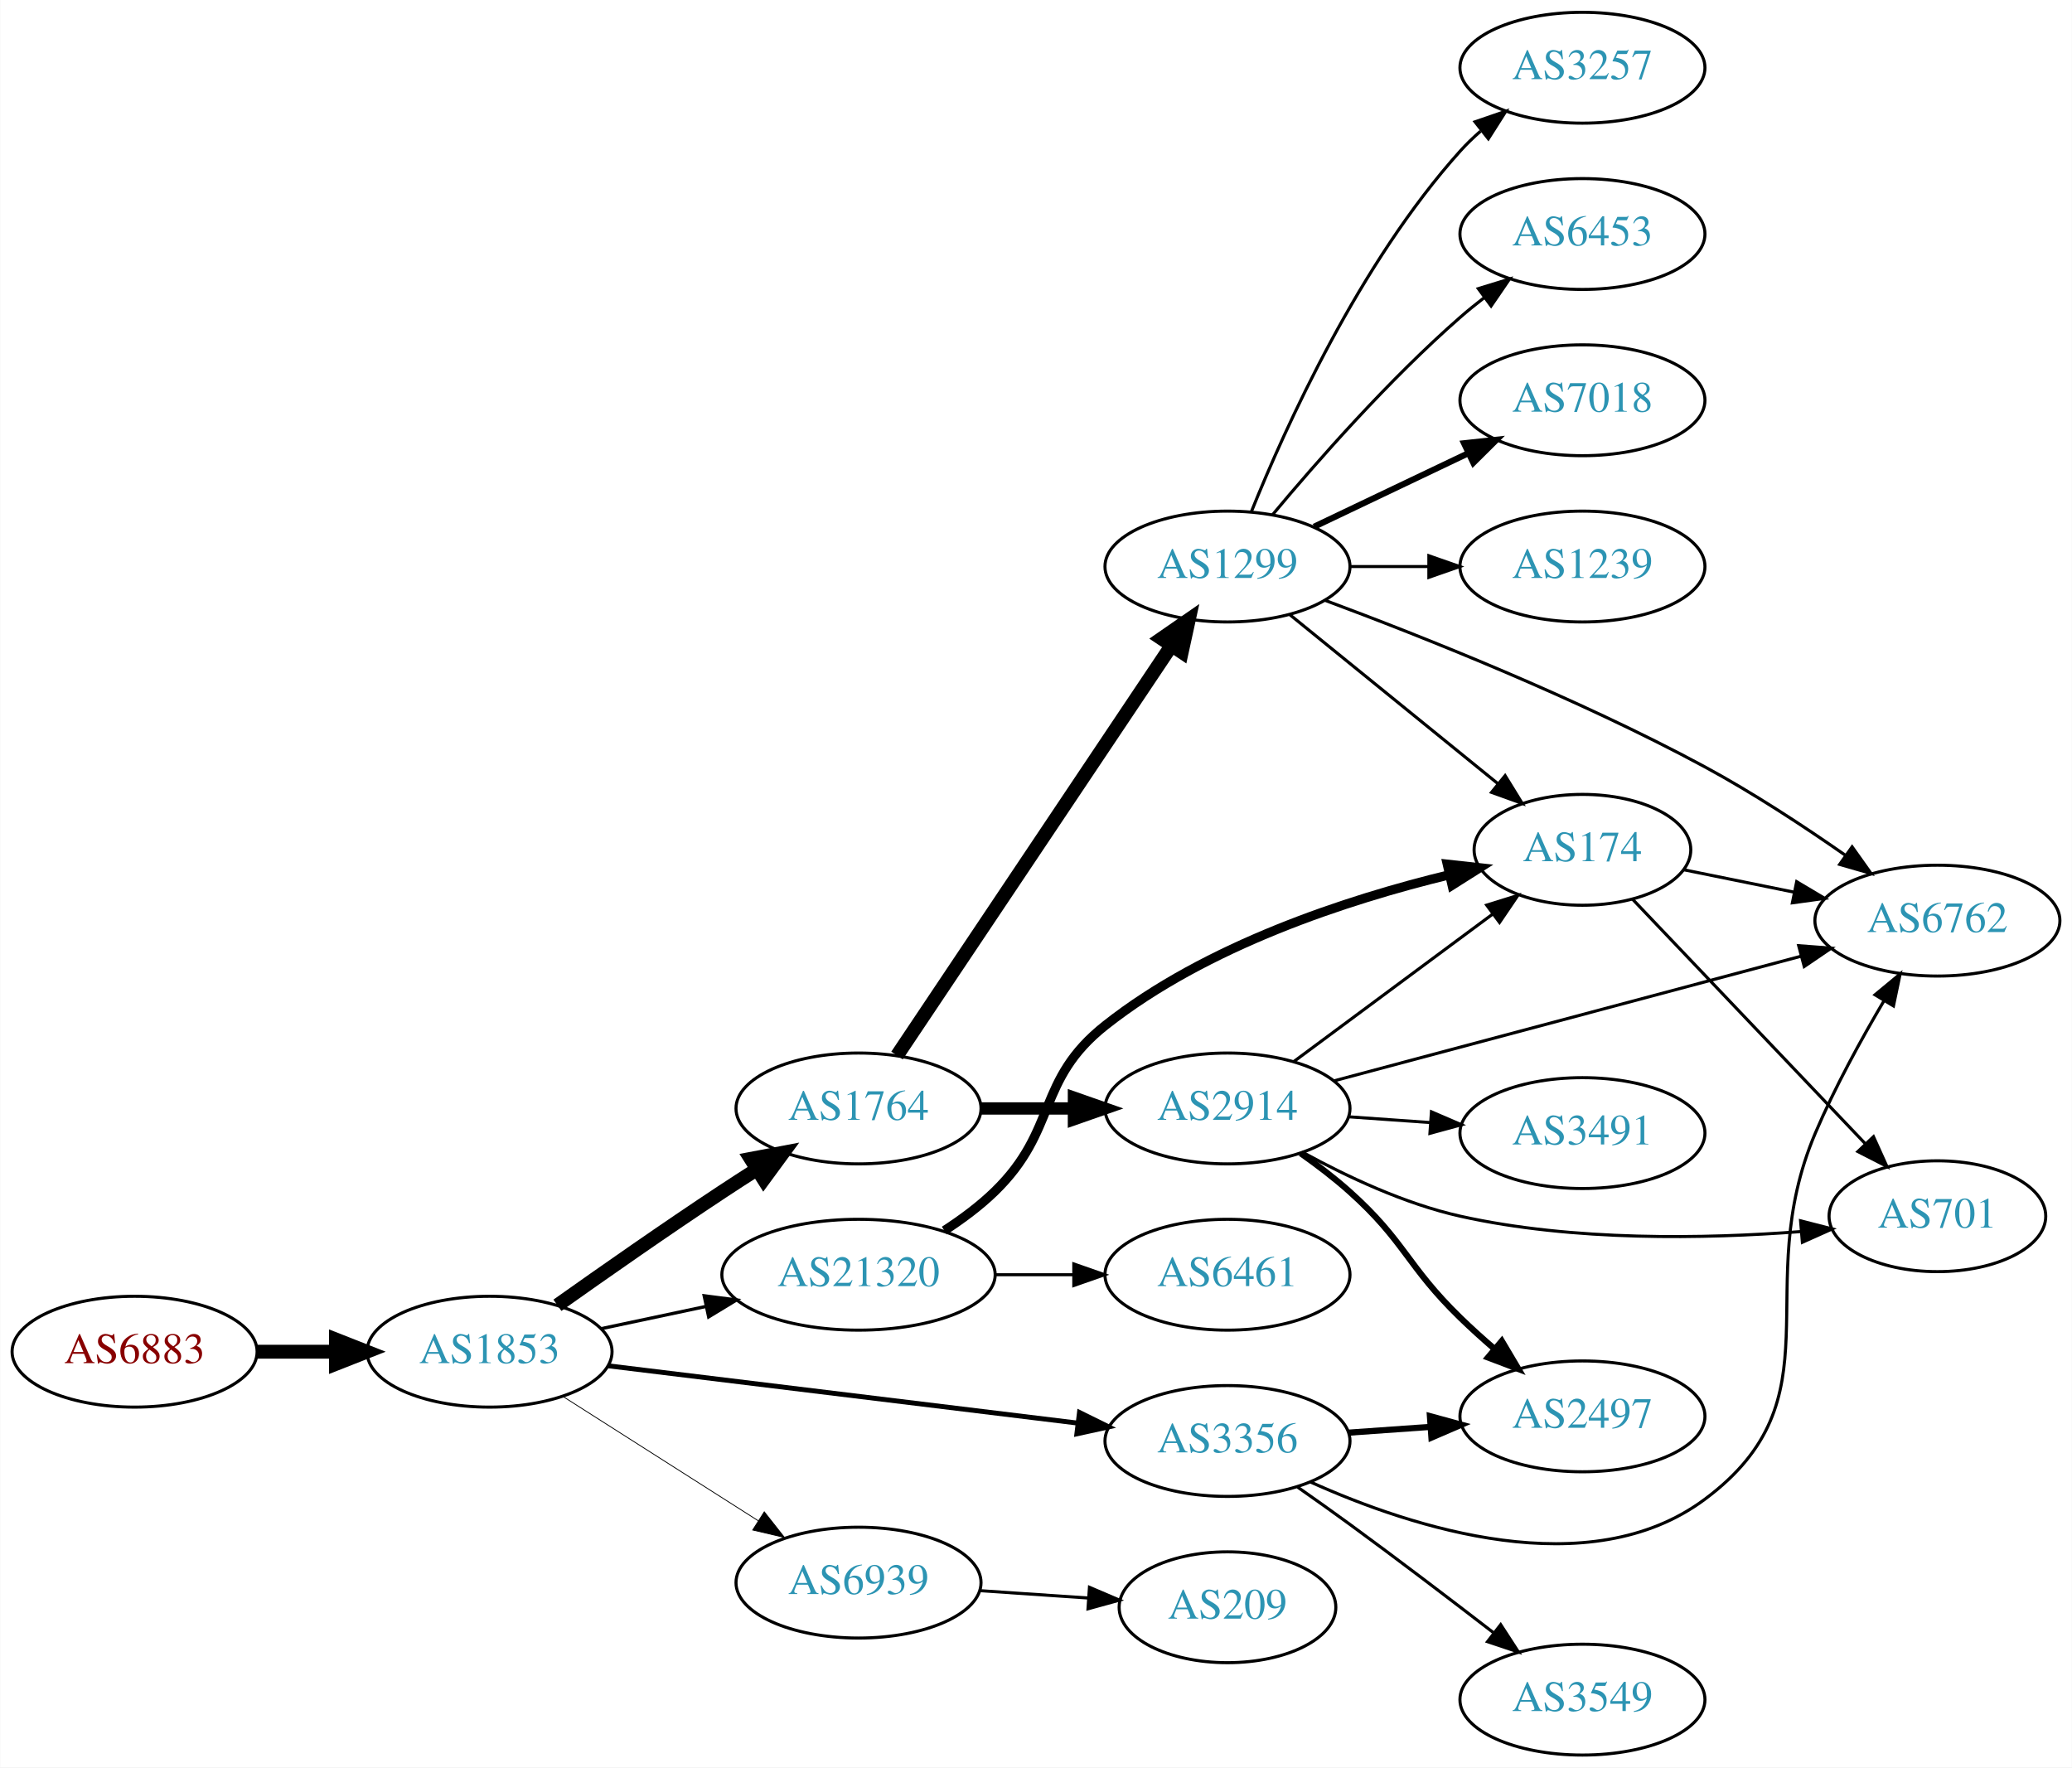
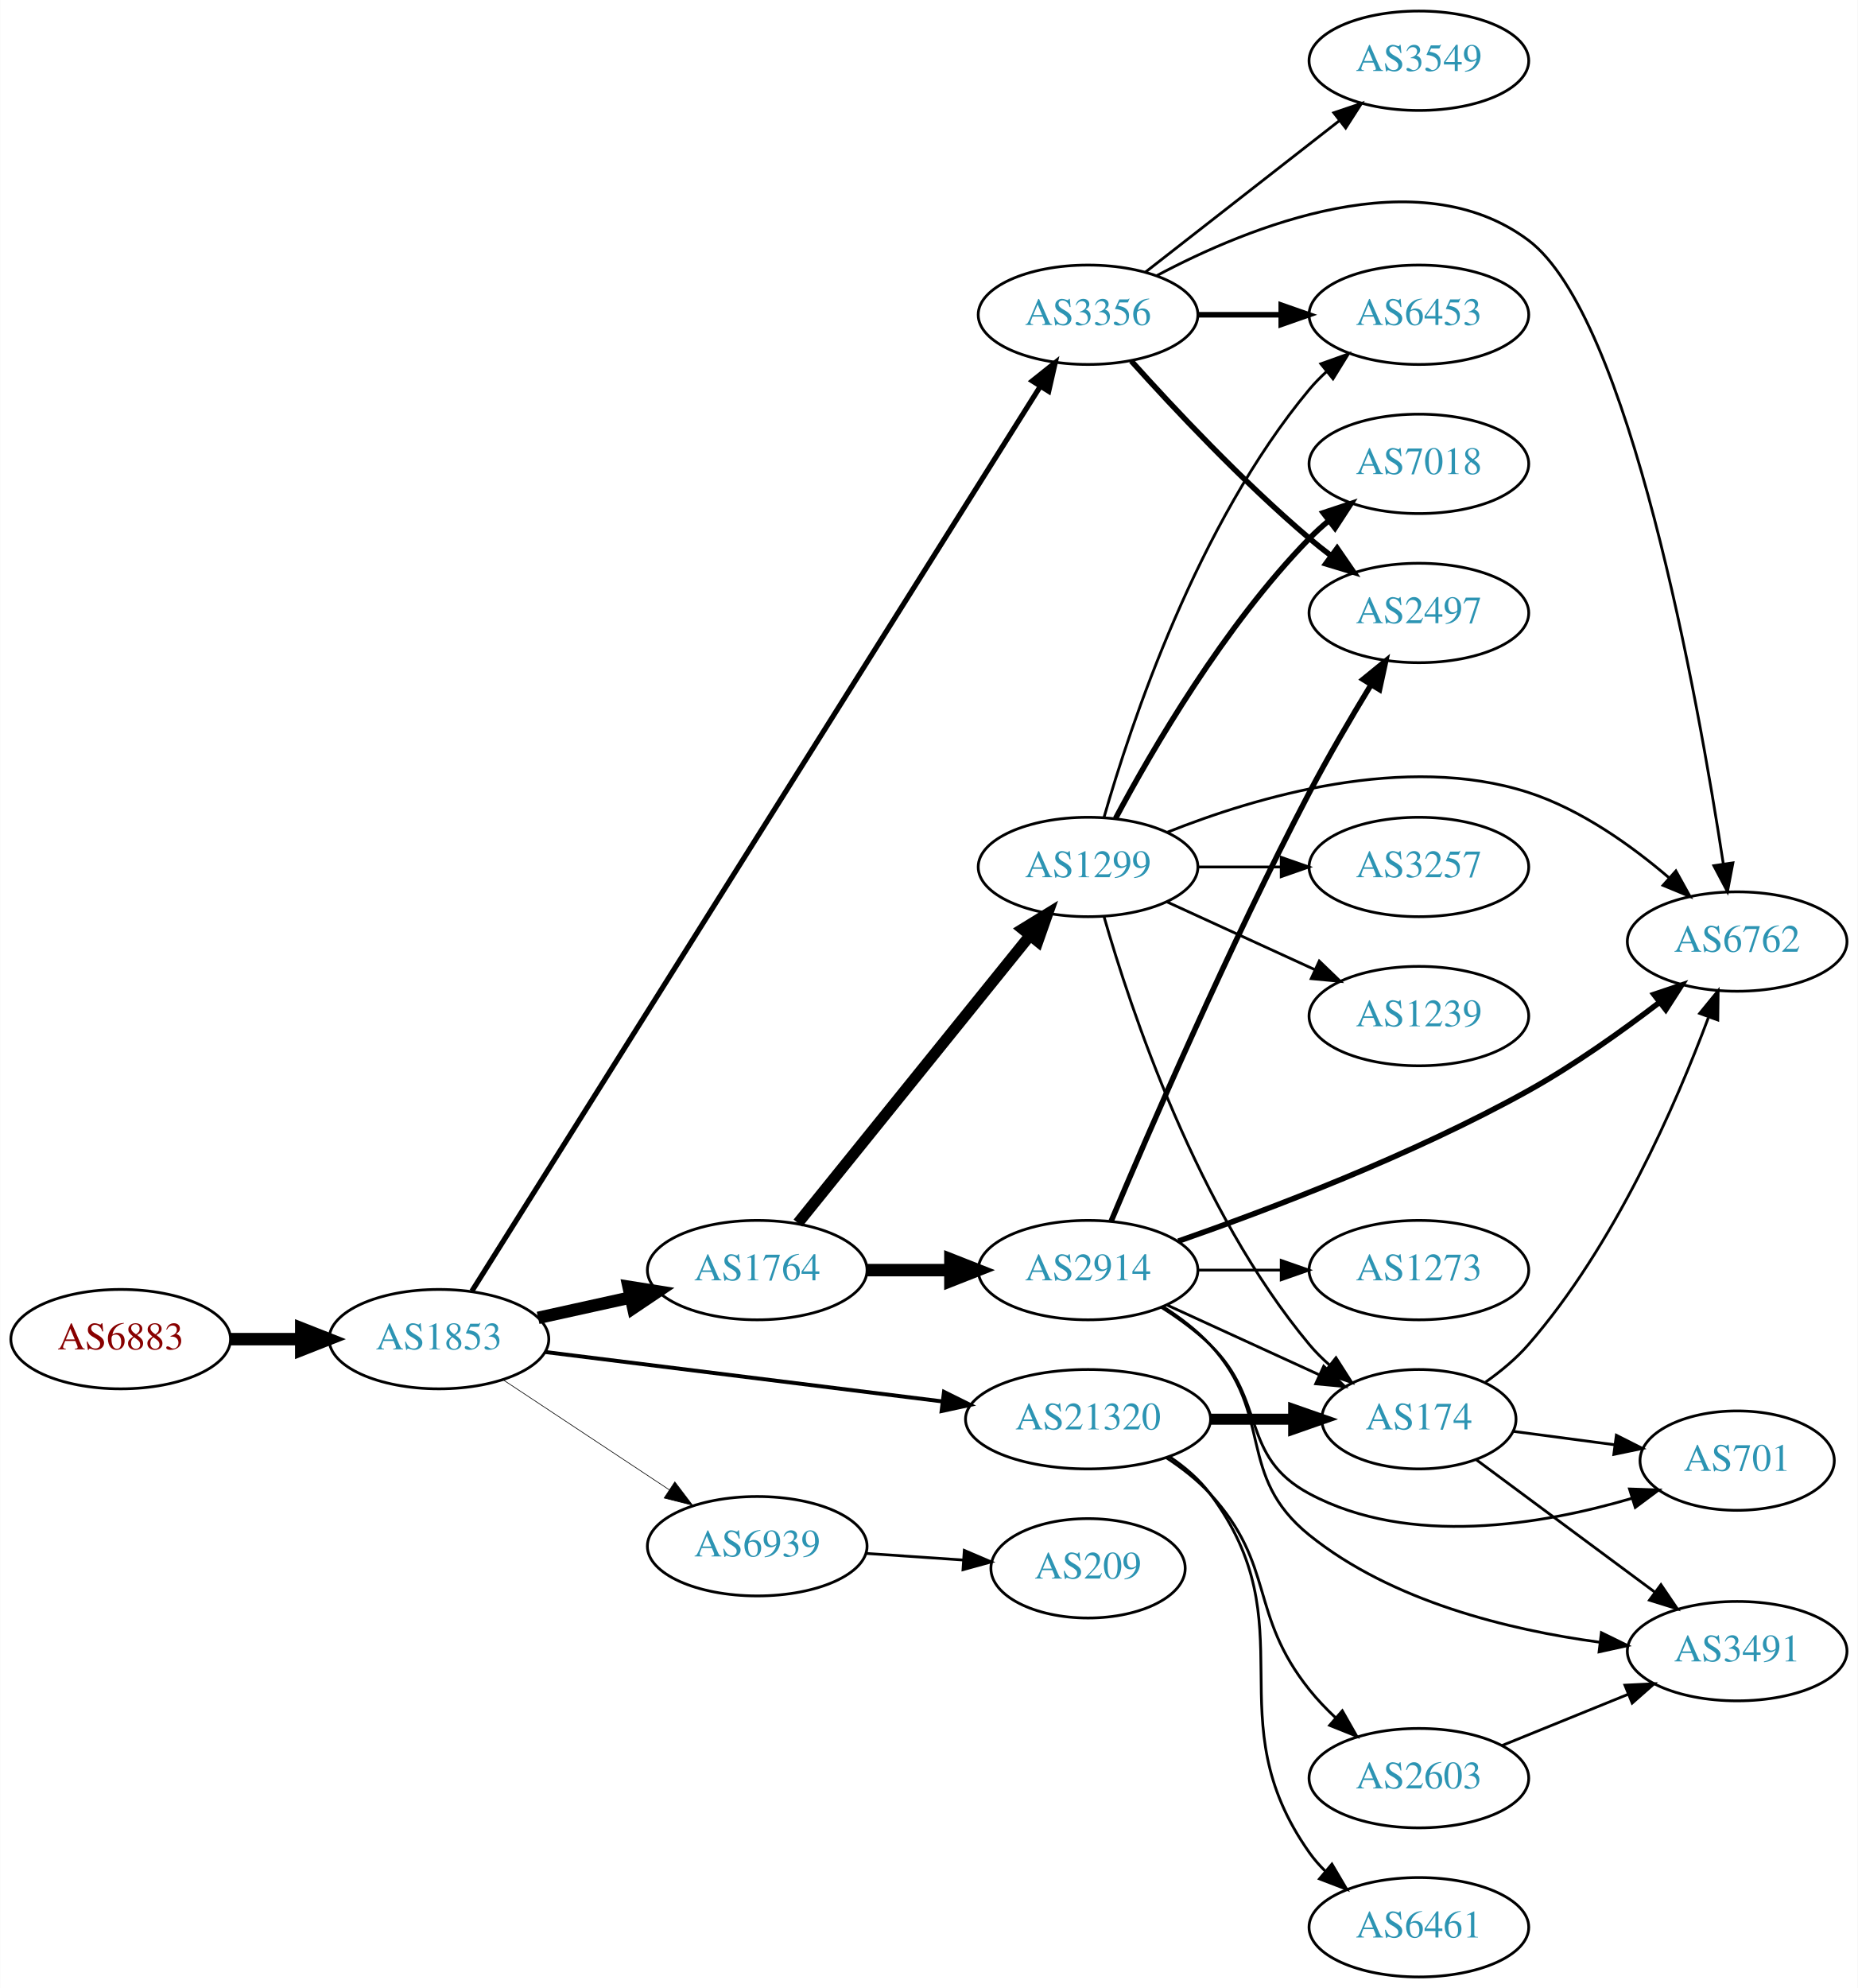
- <svg xmlns="http://www.w3.org/2000/svg" xmlns:xlink="http://www.w3.org/1999/xlink" width="673pt" height="574pt" viewBox="0.00 0.00 672.86 574.00">
-   <g id="graph0" class="graph" transform="scale(1 1) rotate(0) translate(4 570)">
-     <polygon fill="white" stroke="none" points="-4,4 -4,-570 668.857,-570 668.857,4 -4,4" />
+ <svg xmlns="http://www.w3.org/2000/svg" xmlns:xlink="http://www.w3.org/1999/xlink" width="673pt" height="720pt" viewBox="0.00 0.00 672.86 720.00">
+   <g id="graph0" class="graph" transform="scale(1 1) rotate(0) translate(4 716)">
+     <polygon fill="white" stroke="none" points="-4,4 -4,-716 668.857,-716 668.857,4 -4,4" />
    <g id="node1" class="node">
      <g id="a_node1">
        <a xlink:href="/asn/6883" xlink:title="AS6883 ~ Parlamentsdirektion [AT]">
-           <ellipse fill="#ffffff" stroke="black" cx="39.647" cy="-131" rx="39.794" ry="18" />
-           <text text-anchor="middle" x="39.647" y="-127.3" font-family="Times,serif" font-size="14.00" fill="#880000">AS6883</text>
+           <ellipse fill="#ffffff" stroke="black" cx="39.647" cy="-231" rx="39.794" ry="18" />
+           <text text-anchor="middle" x="39.647" y="-227.3" font-family="Times,serif" font-size="14.00" fill="#880000">AS6883</text>
        </a>
      </g>
    </g>
    <g id="node2" class="node">
      <g id="a_node2">
        <a xlink:href="/asn/1853" xlink:title="AS1853 ~ ACOnet Backbone [AT]">
-           <ellipse fill="#ffffff" stroke="black" cx="154.939" cy="-131" rx="39.794" ry="18" />
-           <text text-anchor="middle" x="154.939" y="-127.3" font-family="Times,serif" font-size="14.00" fill="#2c94b3">AS1853</text>
+           <ellipse fill="#ffffff" stroke="black" cx="154.939" cy="-231" rx="39.794" ry="18" />
+           <text text-anchor="middle" x="154.939" y="-227.3" font-family="Times,serif" font-size="14.00" fill="#2c94b3">AS1853</text>
        </a>
      </g>
    </g>
    <g id="edge1" class="edge">
-       <path fill="none" stroke="black" stroke-width="4.5" d="M79.319,-131C87.522,-131 96.286,-131 104.818,-131" />
-       <polygon fill="black" stroke="black" stroke-width="4.5" points="105.057,-134.938 115.057,-131 105.057,-127.063 105.057,-134.938" />
+       <path fill="none" stroke="black" stroke-width="4.5" d="M79.319,-231C87.522,-231 96.286,-231 104.818,-231" />
+       <polygon fill="black" stroke="black" stroke-width="4.5" points="105.057,-234.938 115.057,-231 105.057,-227.063 105.057,-234.938" />
    </g>
    <g id="node3" class="node">
      <g id="a_node3">
        <a xlink:href="/asn/1764" xlink:title="AS1764 ~ NEXTLAYER-AS [AT]">
-           <ellipse fill="#ffffff" stroke="black" cx="274.782" cy="-210" rx="39.794" ry="18" />
-           <text text-anchor="middle" x="274.782" y="-206.3" font-family="Times,serif" font-size="14.00" fill="#2c94b3">AS1764</text>
+           <ellipse fill="#ffffff" stroke="black" cx="270.232" cy="-256" rx="39.794" ry="18" />
+           <text text-anchor="middle" x="270.232" y="-252.3" font-family="Times,serif" font-size="14.00" fill="#2c94b3">AS1764</text>
        </a>
      </g>
    </g>
    <g id="edge2" class="edge">
-       <path fill="none" stroke="black" stroke-width="4.5" d="M176.983,-146.077C191.833,-156.613 212.265,-170.904 230.586,-183 234.156,-185.357 237.919,-187.788 241.675,-190.18" />
-       <polygon fill="black" stroke="black" stroke-width="4.5" points="239.773,-193.635 250.332,-195.638 243.973,-186.973 239.773,-193.635" />
+       <path fill="none" stroke="black" stroke-width="4.5" d="M190.856,-238.705C201.408,-241.033 213.147,-243.624 224.26,-246.076" />
+       <polygon fill="black" stroke="black" stroke-width="4.5" points="223.623,-249.968 234.237,-248.278 225.32,-242.278 223.623,-249.968" />
    </g>
    <g id="node4" class="node">
      <g id="a_node4">
        <a xlink:href="/asn/3356" xlink:title="AS3356 ~ Level 3 Parent, LLC [US]">
-           <ellipse fill="#ffffff" stroke="black" cx="394.625" cy="-102" rx="39.794" ry="18" />
-           <text text-anchor="middle" x="394.625" y="-98.3" font-family="Times,serif" font-size="14.00" fill="#2c94b3">AS3356</text>
+           <ellipse fill="#ffffff" stroke="black" cx="390.075" cy="-602" rx="39.794" ry="18" />
+           <text text-anchor="middle" x="390.075" y="-598.3" font-family="Times,serif" font-size="14.00" fill="#2c94b3">AS3356</text>
        </a>
      </g>
    </g>
    <g id="edge3" class="edge">
-       <path fill="none" stroke="black" stroke-width="1.588" d="M193.339,-126.437C234.576,-121.405 301.021,-113.299 345.962,-107.815" />
-       <polygon fill="black" stroke="black" stroke-width="1.588" points="346.548,-111.27 356.051,-106.584 345.7,-104.321 346.548,-111.27" />
+       <path fill="none" stroke="black" stroke-width="1.895" d="M166.871,-248.396C204.349,-308.036 327.787,-504.469 372.618,-575.812" />
+       <polygon fill="black" stroke="black" stroke-width="1.895" points="369.883,-578.036 378.167,-584.641 375.809,-574.312 369.883,-578.036" />
    </g>
    <g id="node5" class="node">
      <g id="a_node5">
        <a xlink:href="/asn/21320" xlink:title="AS21320 ~ GEANT Vereniging [EU]">
-           <ellipse fill="#ffffff" stroke="black" cx="274.782" cy="-156" rx="44.393" ry="18" />
-           <text text-anchor="middle" x="274.782" y="-152.3" font-family="Times,serif" font-size="14.00" fill="#2c94b3">AS21320</text>
+           <ellipse fill="#ffffff" stroke="black" cx="390.075" cy="-202" rx="44.393" ry="18" />
+           <text text-anchor="middle" x="390.075" y="-198.3" font-family="Times,serif" font-size="14.00" fill="#2c94b3">AS21320</text>
        </a>
      </g>
    </g>
    <g id="edge4" class="edge">
-       <path fill="none" stroke="black" stroke-width="1.059" d="M191.296,-138.501C201.993,-140.77 213.93,-143.303 225.328,-145.721" />
-       <polygon fill="black" stroke="black" stroke-width="1.059" points="224.652,-149.155 235.16,-147.806 226.104,-142.307 224.652,-149.155" />
+       <path fill="none" stroke="black" stroke-width="1.421" d="M193.397,-226.341C232.363,-221.494 293.659,-213.869 337.257,-208.446" />
+       <polygon fill="black" stroke="black" stroke-width="1.421" points="337.889,-211.894 347.38,-207.186 337.025,-204.948 337.889,-211.894" />
    </g>
    <g id="node6" class="node">
      <g id="a_node6">
        <a xlink:href="/asn/6939" xlink:title="AS6939 ~ Hurricane Electric LLC [US]">
-           <ellipse fill="#ffffff" stroke="black" cx="274.782" cy="-56" rx="39.794" ry="18" />
-           <text text-anchor="middle" x="274.782" y="-52.3" font-family="Times,serif" font-size="14.00" fill="#2c94b3">AS6939</text>
+           <ellipse fill="#ffffff" stroke="black" cx="270.232" cy="-156" rx="39.794" ry="18" />
+           <text text-anchor="middle" x="270.232" y="-152.3" font-family="Times,serif" font-size="14.00" fill="#2c94b3">AS6939</text>
        </a>
      </g>
    </g>
    <g id="edge5" class="edge">
-       <path fill="none" stroke="black" stroke-width="0.265" d="M178.661,-116.539C196.721,-105.045 222.191,-88.835 242.23,-76.081" />
-       <polygon fill="black" stroke="black" stroke-width="0.265" points="244.171,-78.994 250.728,-70.672 240.413,-73.089 244.171,-78.994" />
+       <path fill="none" stroke="black" stroke-width="0.237" d="M178.052,-216.361C195.252,-204.975 219.32,-189.042 238.41,-176.405" />
+       <polygon fill="black" stroke="black" stroke-width="0.237" points="240.382,-179.297 246.788,-170.858 236.518,-173.46 240.382,-179.297" />
    </g>
    <g id="node7" class="node">
      <g id="a_node7">
-         <a xlink:href="/asn/1299" xlink:title="AS1299 ~ Telia Carrier [EU]">
-           <ellipse fill="#ffffff" stroke="black" cx="394.625" cy="-386" rx="39.794" ry="18" />
-           <text text-anchor="middle" x="394.625" y="-382.3" font-family="Times,serif" font-size="14.00" fill="#2c94b3">AS1299</text>
+         <a xlink:href="/asn/2914" xlink:title="AS2914 ~ NTT America, Inc. [US]">
+           <ellipse fill="#ffffff" stroke="black" cx="390.075" cy="-256" rx="39.794" ry="18" />
+           <text text-anchor="middle" x="390.075" y="-252.3" font-family="Times,serif" font-size="14.00" fill="#2c94b3">AS2914</text>
        </a>
      </g>
    </g>
    <g id="edge6" class="edge">
-       <path fill="none" stroke="black" stroke-width="4.5" d="M287.296,-227.196C308.065,-258.214 351.902,-323.687 376.305,-360.132" />
-       <polygon fill="black" stroke="black" stroke-width="4.5" points="373.229,-362.615 382.064,-368.734 379.772,-358.234 373.229,-362.615" />
+       <path fill="none" stroke="black" stroke-width="4.5" d="M310.145,-256C319.698,-256 330.048,-256 340.011,-256" />
+       <polygon fill="black" stroke="black" stroke-width="4.5" points="340.203,-259.938 350.203,-256 340.203,-252.063 340.203,-259.938" />
    </g>
    <g id="node8" class="node">
      <g id="a_node8">
-         <a xlink:href="/asn/2914" xlink:title="AS2914 ~ NTT America, Inc. [US]">
-           <ellipse fill="#ffffff" stroke="black" cx="394.625" cy="-210" rx="39.794" ry="18" />
-           <text text-anchor="middle" x="394.625" y="-206.3" font-family="Times,serif" font-size="14.00" fill="#2c94b3">AS2914</text>
+         <a xlink:href="/asn/1299" xlink:title="AS1299 ~ Telia Carrier [EU]">
+           <ellipse fill="#ffffff" stroke="black" cx="390.075" cy="-402" rx="39.794" ry="18" />
+           <text text-anchor="middle" x="390.075" y="-398.3" font-family="Times,serif" font-size="14.00" fill="#2c94b3">AS1299</text>
        </a>
      </g>
    </g>
    <g id="edge7" class="edge">
-       <path fill="none" stroke="black" stroke-width="4" d="M314.695,-210C324.248,-210 334.598,-210 344.56,-210" />
-       <polygon fill="black" stroke="black" stroke-width="4" points="344.753,-213.5 354.753,-210 344.753,-206.5 344.753,-213.5" />
+       <path fill="none" stroke="black" stroke-width="4.05" d="M284.981,-273.034C305.737,-298.749 345.182,-347.619 369.106,-377.26" />
+       <polygon fill="black" stroke="black" stroke-width="4.05" points="366.375,-379.519 375.414,-385.075 371.891,-375.067 366.375,-379.519" />
+     </g>
+     <g id="node10" class="node">
+       <g id="a_node10">
+         <a xlink:href="/asn/6762" xlink:title="AS6762 ~ TELECOM ITALIA SPARKLE S.p.A. [IT]">
+           <ellipse fill="#ffffff" stroke="black" cx="625.21" cy="-375" rx="39.794" ry="18" />
+           <text text-anchor="middle" x="625.21" y="-371.3" font-family="Times,serif" font-size="14.00" fill="#2c94b3">AS6762</text>
+         </a>
+       </g>
+     </g>
+     <g id="edge21" class="edge">
+       <path fill="none" stroke="black" d="M414.889,-616.133C448.359,-633.948 509.675,-658.853 549.564,-629 586.187,-601.591 610.987,-463.247 620.209,-403.05" />
+       <polygon fill="black" stroke="black" points="623.68,-403.501 621.701,-393.093 616.757,-402.464 623.68,-403.501" />
+     </g>
+     <g id="node14" class="node">
+       <g id="a_node14">
+         <a xlink:href="/asn/6453" xlink:title="AS6453 ~ TATA COMMUNICATIONS (AMERICA) INC [US]">
+           <ellipse fill="#ffffff" stroke="black" cx="509.918" cy="-602" rx="39.794" ry="18" />
+           <text text-anchor="middle" x="509.918" y="-598.3" font-family="Times,serif" font-size="14.00" fill="#2c94b3">AS6453</text>
+         </a>
+       </g>
+     </g>
+     <g id="edge20" class="edge">
+       <path fill="none" stroke="black" stroke-width="2" d="M429.988,-602C439.541,-602 449.891,-602 459.853,-602" />
+       <polygon fill="black" stroke="black" stroke-width="2" points="460.046,-605.5 470.046,-602 460.046,-598.5 460.046,-605.5" />
+     </g>
+     <g id="node16" class="node">
+       <g id="a_node16">
+         <a xlink:href="/asn/2497" xlink:title="AS2497 ~ Internet Initiative Japan Inc. [JP]">
+           <ellipse fill="#ffffff" stroke="black" cx="509.918" cy="-494" rx="39.794" ry="18" />
+           <text text-anchor="middle" x="509.918" y="-490.3" font-family="Times,serif" font-size="14.00" fill="#2c94b3">AS2497</text>
+         </a>
+       </g>
+     </g>
+     <g id="edge22" class="edge">
+       <path fill="none" stroke="black" stroke-width="2" d="M405.721,-585.275C421.022,-568.235 446.119,-541.477 470.271,-521 472.768,-518.883 475.429,-516.768 478.14,-514.707" />
+       <polygon fill="black" stroke="black" stroke-width="2" points="480.306,-517.459 486.316,-508.734 476.177,-511.806 480.306,-517.459" />
+     </g>
+     <g id="node19" class="node">
+       <g id="a_node19">
+         <a xlink:href="/asn/3549" xlink:title="AS3549 ~ Level 3 Parent, LLC [US]">
+           <ellipse fill="#ffffff" stroke="black" cx="509.918" cy="-694" rx="39.794" ry="18" />
+           <text text-anchor="middle" x="509.918" y="-690.3" font-family="Times,serif" font-size="14.00" fill="#2c94b3">AS3549</text>
+         </a>
+       </g>
+     </g>
+     <g id="edge23" class="edge">
+       <path fill="none" stroke="black" d="M410.799,-617.399C430.003,-632.391 459.374,-655.321 480.978,-672.188" />
+       <polygon fill="black" stroke="black" points="479.093,-675.156 489.129,-678.551 483.4,-669.638 479.093,-675.156" />
    </g>
    <g id="node12" class="node">
      <g id="a_node12">
-         <a xlink:href="/asn/6762" xlink:title="AS6762 ~ TELECOM ITALIA SPARKLE S.p.A. [IT]">
-           <ellipse fill="#ffffff" stroke="black" cx="625.21" cy="-271" rx="39.794" ry="18" />
-           <text text-anchor="middle" x="625.21" y="-267.3" font-family="Times,serif" font-size="14.00" fill="#2c94b3">AS6762</text>
-         </a>
-       </g>
-     </g>
-     <g id="edge20" class="edge">
-       <path fill="none" stroke="black" d="M421.594,-88.676C454.676,-73.78 512.048,-55.154 549.564,-83 593.934,-115.933 563.936,-151.152 585.564,-202 591.835,-216.742 600.417,-232.38 607.902,-245.034" />
-       <polygon fill="black" stroke="black" points="604.947,-246.911 613.109,-253.665 610.941,-243.295 604.947,-246.911" />
+         <a xlink:href="/asn/174" xlink:title="AS174 ~ Cogent Communications [US]">
+           <ellipse fill="#ffffff" stroke="black" cx="509.918" cy="-202" rx="35.194" ry="18" />
+           <text text-anchor="middle" x="509.918" y="-198.3" font-family="Times,serif" font-size="14.00" fill="#2c94b3">AS174</text>
+         </a>
+       </g>
+     </g>
+     <g id="edge26" class="edge">
+       <path fill="none" stroke="black" stroke-width="4" d="M434.286,-202C444.134,-202 454.614,-202 464.511,-202" />
+       <polygon fill="black" stroke="black" stroke-width="4" points="464.563,-205.5 474.563,-202 464.563,-198.5 464.563,-205.5" />
+     </g>
+     <g id="node20" class="node">
+       <g id="a_node20">
+         <a xlink:href="/asn/2603" xlink:title="AS2603 ~ NORDUnet [NO]">
+           <ellipse fill="#ffffff" stroke="black" cx="509.918" cy="-72" rx="39.794" ry="18" />
+           <text text-anchor="middle" x="509.918" y="-68.3" font-family="Times,serif" font-size="14.00" fill="#2c94b3">AS2603</text>
+         </a>
+       </g>
+     </g>
+     <g id="edge24" class="edge">
+       <path fill="none" stroke="black" d="M418.383,-188.083C424.086,-184.355 429.735,-179.96 434.271,-175 458.146,-148.89 448.183,-131.638 470.271,-104 473.101,-100.459 476.376,-97.036 479.8,-93.829" />
+       <polygon fill="black" stroke="black" points="482.178,-96.4 487.416,-87.19 477.578,-91.123 482.178,-96.4" />
+     </g>
+     <g id="node21" class="node">
+       <g id="a_node21">
+         <a xlink:href="/asn/6461" xlink:title="AS6461 ~ Zayo Bandwidth [US]">
+           <ellipse fill="#ffffff" stroke="black" cx="509.918" cy="-18" rx="39.794" ry="18" />
+           <text text-anchor="middle" x="509.918" y="-14.3" font-family="Times,serif" font-size="14.00" fill="#2c94b3">AS6461</text>
+         </a>
+       </g>
+     </g>
+     <g id="edge25" class="edge">
+       <path fill="none" stroke="black" d="M419.594,-188.416C425.096,-184.713 430.357,-180.245 434.271,-175 470.13,-126.954 435.653,-93.948 470.271,-45 471.955,-42.619 473.918,-40.379 476.051,-38.285" />
+       <polygon fill="black" stroke="black" points="478.415,-40.869 483.794,-31.742 473.897,-35.523 478.415,-40.869" />
+     </g>
+     <g id="node22" class="node">
+       <g id="a_node22">
+         <a xlink:href="/asn/209" xlink:title="AS209 ~ CenturyLink Communications, LLC [US]">
+           <ellipse fill="#ffffff" stroke="black" cx="390.075" cy="-148" rx="35.194" ry="18" />
+           <text text-anchor="middle" x="390.075" y="-144.3" font-family="Times,serif" font-size="14.00" fill="#2c94b3">AS209</text>
+         </a>
+       </g>
+     </g>
+     <g id="edge31" class="edge">
+       <path fill="none" stroke="black" d="M309.493,-153.403C320.824,-152.633 333.323,-151.785 344.991,-150.993" />
+       <polygon fill="black" stroke="black" points="345.241,-154.484 354.981,-150.315 344.767,-147.5 345.241,-154.484" />
+     </g>
+     <g id="edge14" class="edge">
+       <path fill="none" stroke="black" stroke-width="2" d="M422.763,-266.486C455.502,-277.891 507.594,-297.648 549.564,-321 566.116,-330.209 583.328,-342.454 597.047,-352.954" />
+       <polygon fill="black" stroke="black" stroke-width="2" points="595.06,-355.843 605.101,-359.225 599.36,-350.32 595.06,-355.843" />
+     </g>
+     <g id="edge17" class="edge">
+       <path fill="none" stroke="black" d="M418.704,-243.339C435.12,-235.817 456.102,-226.202 473.698,-218.139" />
+       <polygon fill="black" stroke="black" points="475.443,-221.189 483.076,-213.842 472.527,-214.826 475.443,-221.189" />
    </g>
    <g id="node15" class="node">
      <g id="a_node15">
-         <a xlink:href="/asn/2497" xlink:title="AS2497 ~ Internet Initiative Japan Inc. [JP]">
-           <ellipse fill="#ffffff" stroke="black" cx="509.918" cy="-110" rx="39.794" ry="18" />
-           <text text-anchor="middle" x="509.918" y="-106.3" font-family="Times,serif" font-size="14.00" fill="#2c94b3">AS2497</text>
-         </a>
-       </g>
-     </g>
-     <g id="edge19" class="edge">
-       <path fill="none" stroke="black" stroke-width="2" d="M433.98,-104.708C442.47,-105.308 451.574,-105.951 460.408,-106.575" />
-       <polygon fill="black" stroke="black" stroke-width="2" points="460.379,-110.081 470.601,-107.294 460.873,-103.099 460.379,-110.081" />
+         <a xlink:href="/asn/3491" xlink:title="AS3491 ~ PCCW Global, Inc. [US]">
+           <ellipse fill="#ffffff" stroke="black" cx="625.21" cy="-118" rx="39.794" ry="18" />
+           <text text-anchor="middle" x="625.21" y="-114.3" font-family="Times,serif" font-size="14.00" fill="#2c94b3">AS3491</text>
+         </a>
+       </g>
+     </g>
+     <g id="edge15" class="edge">
+       <path fill="none" stroke="black" d="M417.44,-242.626C423.446,-238.778 429.466,-234.193 434.271,-229 457.761,-203.609 443.334,-181.699 470.271,-160 500.055,-136.007 542.485,-125.677 575.26,-121.252" />
+       <polygon fill="black" stroke="black" points="576.024,-124.685 585.533,-120.013 575.186,-117.736 576.024,-124.685" />
+     </g>
+     <g id="edge16" class="edge">
+       <path fill="none" stroke="black" stroke-width="2" d="M398.447,-273.733C411.776,-305.403 441.207,-373.56 470.271,-429 477.101,-442.028 485.356,-456.104 492.48,-467.814" />
+       <polygon fill="black" stroke="black" stroke-width="2" points="489.683,-469.948 497.901,-476.634 495.646,-466.282 489.683,-469.948" />
+     </g>
+     <g id="node17" class="node">
+       <g id="a_node17">
+         <a xlink:href="/asn/701" xlink:title="AS701 ~ UUNET [US]">
+           <ellipse fill="#ffffff" stroke="black" cx="625.21" cy="-187" rx="35.194" ry="18" />
+           <text text-anchor="middle" x="625.21" y="-183.3" font-family="Times,serif" font-size="14.00" fill="#2c94b3">AS701</text>
+         </a>
+       </g>
+     </g>
+     <g id="edge18" class="edge">
+       <path fill="none" stroke="black" d="M416.604,-242.538C422.767,-238.638 429.068,-234.052 434.271,-229 454.964,-208.906 444.84,-188.61 470.271,-175 506.469,-155.627 554.453,-163.73 587.165,-173.366" />
+       <polygon fill="black" stroke="black" points="586.208,-176.734 596.797,-176.378 588.297,-170.053 586.208,-176.734" />
    </g>
    <g id="node18" class="node">
      <g id="a_node18">
-         <a xlink:href="/asn/3549" xlink:title="AS3549 ~ Level 3 Parent, LLC [US]">
-           <ellipse fill="#ffffff" stroke="black" cx="509.918" cy="-18" rx="39.794" ry="18" />
-           <text text-anchor="middle" x="509.918" y="-14.3" font-family="Times,serif" font-size="14.00" fill="#2c94b3">AS3549</text>
-         </a>
-       </g>
-     </g>
-     <g id="edge21" class="edge">
-       <path fill="none" stroke="black" d="M417.405,-87.023C422.939,-83.152 428.852,-78.959 434.271,-75 449.862,-63.609 467.002,-50.559 480.922,-39.823" />
-       <polygon fill="black" stroke="black" points="483.362,-42.36 489.13,-33.473 479.079,-36.824 483.362,-42.36" />
+         <a xlink:href="/asn/1273" xlink:title="AS1273 ~ Vodafone Group PLC [EU]">
+           <ellipse fill="#ffffff" stroke="black" cx="509.918" cy="-256" rx="39.794" ry="18" />
+           <text text-anchor="middle" x="509.918" y="-252.3" font-family="Times,serif" font-size="14.00" fill="#2c94b3">AS1273</text>
+         </a>
+       </g>
+     </g>
+     <g id="edge19" class="edge">
+       <path fill="none" stroke="black" d="M429.988,-256C439.541,-256 449.891,-256 459.853,-256" />
+       <polygon fill="black" stroke="black" points="460.046,-259.5 470.046,-256 460.046,-252.5 460.046,-259.5" />
+     </g>
+     <g id="node9" class="node">
+       <g id="a_node9">
+         <a xlink:href="/asn/1239" xlink:title="AS1239 ~ Sprint [US]">
+           <ellipse fill="#ffffff" stroke="black" cx="509.918" cy="-348" rx="39.794" ry="18" />
+           <text text-anchor="middle" x="509.918" y="-344.3" font-family="Times,serif" font-size="14.00" fill="#2c94b3">AS1239</text>
+         </a>
+       </g>
+     </g>
+     <g id="edge8" class="edge">
+       <path fill="none" stroke="black" d="M418.704,-389.339C434.661,-382.027 454.931,-372.739 472.214,-364.819" />
+       <polygon fill="black" stroke="black" points="473.829,-367.929 481.462,-360.581 470.913,-361.565 473.829,-367.929" />
+     </g>
+     <g id="edge9" class="edge">
+       <path fill="none" stroke="black" d="M418.855,-414.613C450.961,-427.399 505.085,-443.402 549.564,-429 568.645,-422.822 586.942,-409.741 600.646,-398.001" />
+       <polygon fill="black" stroke="black" points="603.02,-400.574 608.155,-391.306 598.362,-395.349 603.02,-400.574" />
    </g>
    <g id="node11" class="node">
      <g id="a_node11">
-         <a xlink:href="/asn/174" xlink:title="AS174 ~ Cogent Communications [US]">
-           <ellipse fill="#ffffff" stroke="black" cx="509.918" cy="-294" rx="35.194" ry="18" />
-           <text text-anchor="middle" x="509.918" y="-290.3" font-family="Times,serif" font-size="14.00" fill="#2c94b3">AS174</text>
-         </a>
-       </g>
-     </g>
-     <g id="edge23" class="edge">
-       <path fill="none" stroke="black" stroke-width="3" d="M302.666,-170.329C308.39,-174.036 314.156,-178.318 318.978,-183 339.671,-203.094 332.346,-219.117 354.978,-237 387.807,-262.94 433.61,-277.874 466.71,-285.894" />
-       <polygon fill="black" stroke="black" stroke-width="3" points="466.015,-289.326 476.546,-288.166 467.59,-282.505 466.015,-289.326" />
-     </g>
-     <g id="node19" class="node">
-       <g id="a_node19">
-         <a xlink:href="/asn/6461" xlink:title="AS6461 ~ Zayo Bandwidth [US]">
-           <ellipse fill="#ffffff" stroke="black" cx="394.625" cy="-156" rx="39.794" ry="18" />
-           <text text-anchor="middle" x="394.625" y="-152.3" font-family="Times,serif" font-size="14.00" fill="#2c94b3">AS6461</text>
-         </a>
-       </g>
-     </g>
-     <g id="edge22" class="edge">
-       <path fill="none" stroke="black" d="M318.993,-156C327.306,-156 336.068,-156 344.551,-156" />
-       <polygon fill="black" stroke="black" points="344.709,-159.5 354.709,-156 344.709,-152.5 344.709,-159.5" />
-     </g>
-     <g id="node20" class="node">
-       <g id="a_node20">
-         <a xlink:href="/asn/209" xlink:title="AS209 ~ CenturyLink Communications, LLC [US]">
-           <ellipse fill="#ffffff" stroke="black" cx="394.625" cy="-48" rx="35.194" ry="18" />
-           <text text-anchor="middle" x="394.625" y="-44.3" font-family="Times,serif" font-size="14.00" fill="#2c94b3">AS209</text>
-         </a>
-       </g>
-     </g>
-     <g id="edge26" class="edge">
-       <path fill="none" stroke="black" d="M314.042,-53.403C325.374,-52.633 337.872,-51.785 349.541,-50.993" />
-       <polygon fill="black" stroke="black" points="349.791,-54.484 359.531,-50.315 349.317,-47.5 349.791,-54.484" />
-     </g>
-     <g id="node9" class="node">
-       <g id="a_node9">
        <a xlink:href="/asn/7018" xlink:title="AS7018 ~ AT&amp;T Services, Inc. [US]">
-           <ellipse fill="#ffffff" stroke="black" cx="509.918" cy="-440" rx="39.794" ry="18" />
-           <text text-anchor="middle" x="509.918" y="-436.3" font-family="Times,serif" font-size="14.00" fill="#2c94b3">AS7018</text>
-         </a>
-       </g>
-     </g>
-     <g id="edge8" class="edge">
-       <path fill="none" stroke="black" stroke-width="2" d="M422.761,-398.934C437.755,-406.081 456.576,-415.052 472.799,-422.785" />
-       <polygon fill="black" stroke="black" stroke-width="2" points="471.469,-426.028 482.002,-427.171 474.481,-419.709 471.469,-426.028" />
-     </g>
-     <g id="node10" class="node">
-       <g id="a_node10">
-         <a xlink:href="/asn/1239" xlink:title="AS1239 ~ Sprint [US]">
-           <ellipse fill="#ffffff" stroke="black" cx="509.918" cy="-386" rx="39.794" ry="18" />
-           <text text-anchor="middle" x="509.918" y="-382.3" font-family="Times,serif" font-size="14.00" fill="#2c94b3">AS1239</text>
-         </a>
-       </g>
-     </g>
-     <g id="edge9" class="edge">
-       <path fill="none" stroke="black" d="M434.297,-386C442.5,-386 451.264,-386 459.796,-386" />
-       <polygon fill="black" stroke="black" points="460.035,-389.5 470.035,-386 460.035,-382.5 460.035,-389.5" />
+           <ellipse fill="#ffffff" stroke="black" cx="509.918" cy="-548" rx="39.794" ry="18" />
+           <text text-anchor="middle" x="509.918" y="-544.3" font-family="Times,serif" font-size="14.00" fill="#2c94b3">AS7018</text>
+         </a>
+       </g>
    </g>
    <g id="edge10" class="edge">
-       <path fill="none" stroke="black" d="M414.843,-370.393C433.458,-355.277 461.833,-332.235 482.552,-315.41" />
-       <polygon fill="black" stroke="black" points="484.802,-318.092 490.358,-309.071 480.389,-312.658 484.802,-318.092" />
+       <path fill="none" stroke="black" stroke-width="2" d="M400.051,-419.613C413.165,-444.22 439.391,-489.413 470.271,-521 472.363,-523.14 474.646,-525.219 477.022,-527.212" />
+       <polygon fill="black" stroke="black" stroke-width="2" points="475.265,-530.277 485.321,-533.613 479.541,-524.734 475.265,-530.277" />
    </g>
    <g id="edge11" class="edge">
-       <path fill="none" stroke="black" d="M426.212,-375.063C457.858,-363.296 508.333,-343.25 549.564,-321 565.216,-312.554 581.734,-301.712 595.241,-292.285" />
-       <polygon fill="black" stroke="black" points="597.506,-294.969 603.643,-286.333 593.46,-289.257 597.506,-294.969" />
+       <path fill="none" stroke="black" d="M395.833,-384.101C405.413,-350.665 429.65,-277.706 470.271,-229 472.42,-226.423 474.873,-223.979 477.475,-221.691" />
+       <polygon fill="black" stroke="black" points="479.883,-224.251 485.584,-215.321 475.558,-218.746 479.883,-224.251" />
    </g>
    <g id="node13" class="node">
      <g id="a_node13">
        <a xlink:href="/asn/3257" xlink:title="AS3257 ~ GTT [DE]">
-           <ellipse fill="#ffffff" stroke="black" cx="509.918" cy="-548" rx="39.794" ry="18" />
-           <text text-anchor="middle" x="509.918" y="-544.3" font-family="Times,serif" font-size="14.00" fill="#2c94b3">AS3257</text>
+           <ellipse fill="#ffffff" stroke="black" cx="509.918" cy="-402" rx="39.794" ry="18" />
+           <text text-anchor="middle" x="509.918" y="-398.3" font-family="Times,serif" font-size="14.00" fill="#2c94b3">AS3257</text>
        </a>
      </g>
    </g>
    <g id="edge12" class="edge">
-       <path fill="none" stroke="black" d="M402.372,-403.787C413.423,-431.243 437.476,-484.578 470.271,-521 472.273,-523.224 474.492,-525.363 476.825,-527.397" />
-       <polygon fill="black" stroke="black" points="475.023,-530.433 485.044,-533.873 479.355,-524.935 475.023,-530.433" />
-     </g>
-     <g id="node14" class="node">
-       <g id="a_node14">
-         <a xlink:href="/asn/6453" xlink:title="AS6453 ~ TATA COMMUNICATIONS (AMERICA) INC [US]">
-           <ellipse fill="#ffffff" stroke="black" cx="509.918" cy="-494" rx="39.794" ry="18" />
-           <text text-anchor="middle" x="509.918" y="-490.3" font-family="Times,serif" font-size="14.00" fill="#2c94b3">AS6453</text>
-         </a>
-       </g>
+       <path fill="none" stroke="black" d="M429.988,-402C439.541,-402 449.891,-402 459.853,-402" />
+       <polygon fill="black" stroke="black" points="460.046,-405.5 470.046,-402 460.046,-398.5 460.046,-405.5" />
    </g>
    <g id="edge13" class="edge">
-       <path fill="none" stroke="black" d="M409.255,-402.817C423.537,-419.929 447.084,-446.745 470.271,-467 472.737,-469.154 475.375,-471.294 478.073,-473.372" />
-       <polygon fill="black" stroke="black" points="476.098,-476.264 486.227,-479.37 480.246,-470.625 476.098,-476.264" />
-     </g>
-     <g id="edge18" class="edge">
-       <path fill="none" stroke="black" d="M416.141,-225.212C434.219,-238.615 460.722,-258.266 480.777,-273.135" />
-       <polygon fill="black" stroke="black" points="478.816,-276.039 488.934,-279.183 482.986,-270.416 478.816,-276.039" />
-     </g>
-     <g id="edge15" class="edge">
-       <path fill="none" stroke="black" d="M429.353,-219.001C469.563,-229.731 536.842,-247.685 580.873,-259.435" />
-       <polygon fill="black" stroke="black" points="580.152,-262.865 590.716,-262.062 581.956,-256.102 580.152,-262.865" />
-     </g>
-     <g id="edge14" class="edge">
-       <path fill="none" stroke="black" stroke-width="2" d="M418.389,-195.454C423.788,-191.641 429.392,-187.367 434.271,-183 452.341,-166.828 452.877,-158.897 470.271,-142 473.758,-138.612 477.562,-135.181 481.378,-131.886" />
-       <polygon fill="black" stroke="black" stroke-width="2" points="483.727,-134.483 489.132,-125.371 479.224,-129.124 483.727,-134.483" />
-     </g>
-     <g id="node16" class="node">
-       <g id="a_node16">
-         <a xlink:href="/asn/3491" xlink:title="AS3491 ~ PCCW Global, Inc. [US]">
-           <ellipse fill="#ffffff" stroke="black" cx="509.918" cy="-202" rx="39.794" ry="18" />
-           <text text-anchor="middle" x="509.918" y="-198.3" font-family="Times,serif" font-size="14.00" fill="#2c94b3">AS3491</text>
-         </a>
-       </g>
-     </g>
-     <g id="edge16" class="edge">
-       <path fill="none" stroke="black" d="M433.98,-207.292C442.47,-206.692 451.574,-206.049 460.408,-205.425" />
-       <polygon fill="black" stroke="black" points="460.873,-208.901 470.601,-204.706 460.379,-201.919 460.873,-208.901" />
-     </g>
-     <g id="node17" class="node">
-       <g id="a_node17">
-         <a xlink:href="/asn/701" xlink:title="AS701 ~ UUNET [US]">
-           <ellipse fill="#ffffff" stroke="black" cx="625.21" cy="-175" rx="35.194" ry="18" />
-           <text text-anchor="middle" x="625.21" y="-171.3" font-family="Times,serif" font-size="14.00" fill="#2c94b3">AS701</text>
-         </a>
-       </g>
-     </g>
-     <g id="edge17" class="edge">
-       <path fill="none" stroke="black" d="M419.204,-195.67C433.435,-187.871 452.249,-179.015 470.271,-175 506.949,-166.828 549.775,-167.633 580.931,-170.019" />
-       <polygon fill="black" stroke="black" points="580.763,-173.517 591.024,-170.878 581.357,-166.542 580.763,-173.517" />
-     </g>
-     <g id="edge25" class="edge">
-       <path fill="none" stroke="black" d="M542.777,-287.532C553.924,-285.269 566.666,-282.682 578.708,-280.238" />
-       <polygon fill="black" stroke="black" points="579.504,-283.647 588.608,-278.228 578.112,-276.787 579.504,-283.647" />
-     </g>
-     <g id="edge24" class="edge">
-       <path fill="none" stroke="black" d="M526.197,-277.951C545.623,-257.546 579.322,-222.149 601.695,-198.649" />
-       <polygon fill="black" stroke="black" points="604.451,-200.831 608.812,-191.175 599.381,-196.004 604.451,-200.831" />
+       <path fill="none" stroke="black" d="M395.833,-419.899C405.413,-453.335 429.65,-526.294 470.271,-575 472.139,-577.239 474.235,-579.378 476.46,-581.401" />
+       <polygon fill="black" stroke="black" points="474.402,-584.238 484.376,-587.811 478.807,-578.798 474.402,-584.238" />
+     </g>
+     <g id="edge30" class="edge">
+       <path fill="none" stroke="black" d="M534.098,-215.452C539.605,-219.352 545.155,-223.94 549.564,-229 580.818,-264.865 603.076,-316.119 614.765,-347.388" />
+       <polygon fill="black" stroke="black" points="611.617,-348.972 618.322,-357.176 618.196,-346.581 611.617,-348.972" />
+     </g>
+     <g id="edge29" class="edge">
+       <path fill="none" stroke="black" d="M530.652,-187.368C548.514,-174.125 575.049,-154.451 595.302,-139.434" />
+       <polygon fill="black" stroke="black" points="597.606,-142.083 603.554,-133.315 593.437,-136.46 597.606,-142.083" />
+     </g>
+     <g id="edge28" class="edge">
+       <path fill="none" stroke="black" d="M543.991,-197.621C555.523,-196.094 568.641,-194.357 580.88,-192.737" />
+       <polygon fill="black" stroke="black" points="581.446,-196.193 590.9,-191.41 580.527,-189.253 581.446,-196.193" />
+     </g>
+     <g id="edge27" class="edge">
+       <path fill="none" stroke="black" d="M540.093,-83.846C553.969,-89.48 570.746,-96.292 585.655,-102.346" />
+       <polygon fill="black" stroke="black" points="584.551,-105.675 595.134,-106.194 587.185,-99.189 584.551,-105.675" />
    </g>
  </g>
</svg>
